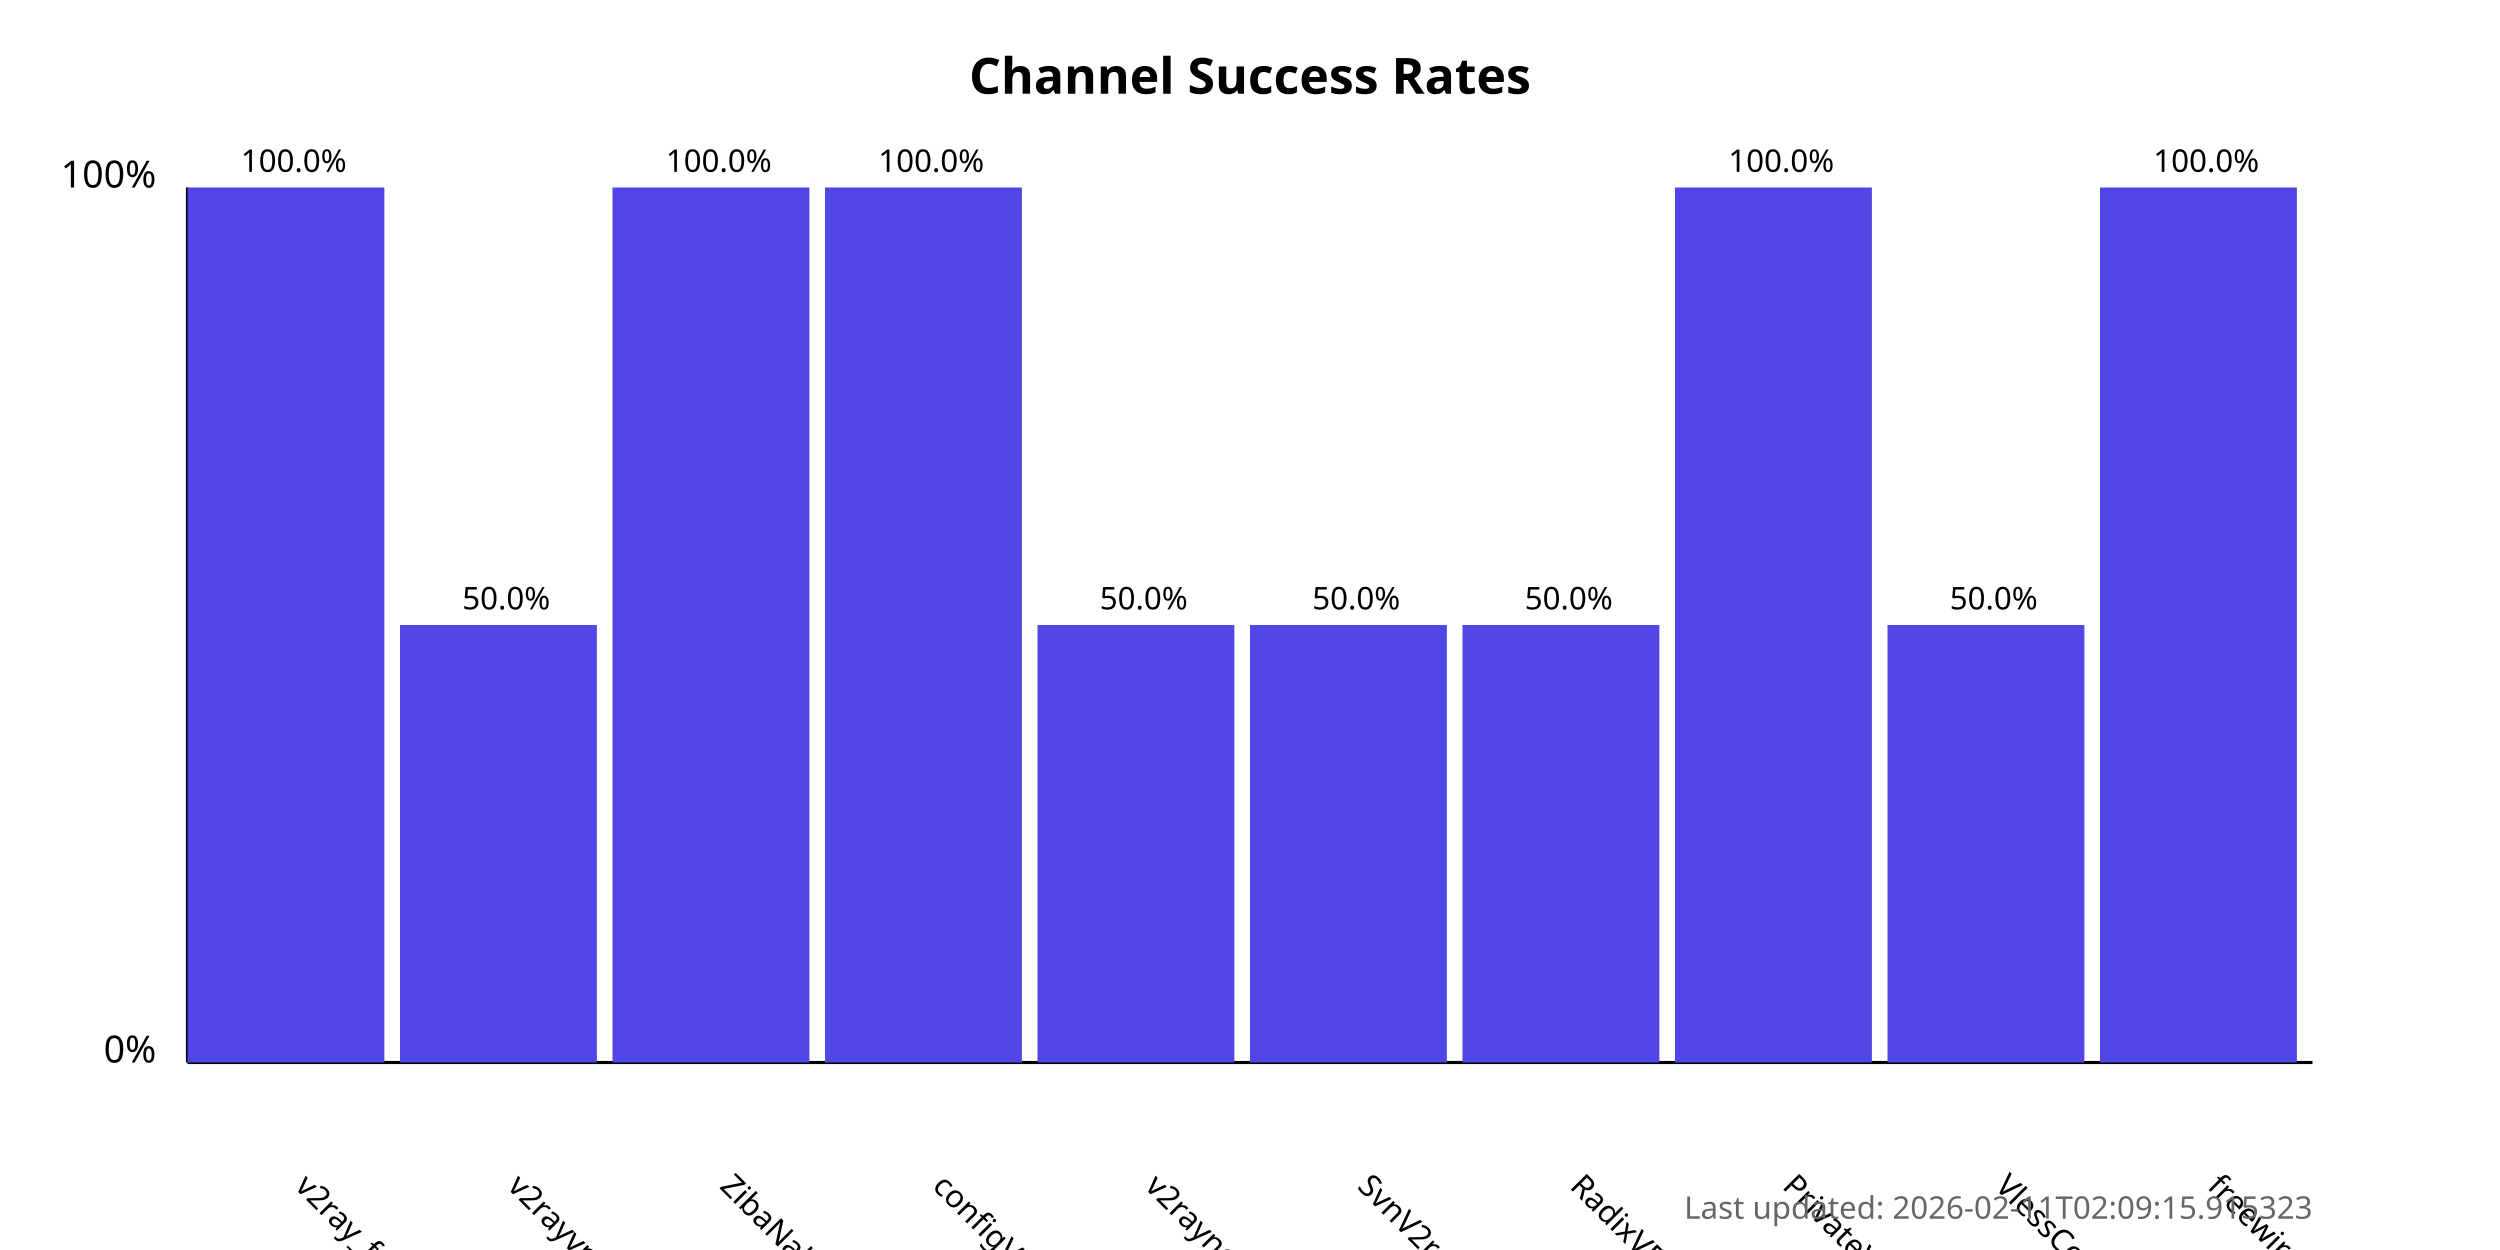
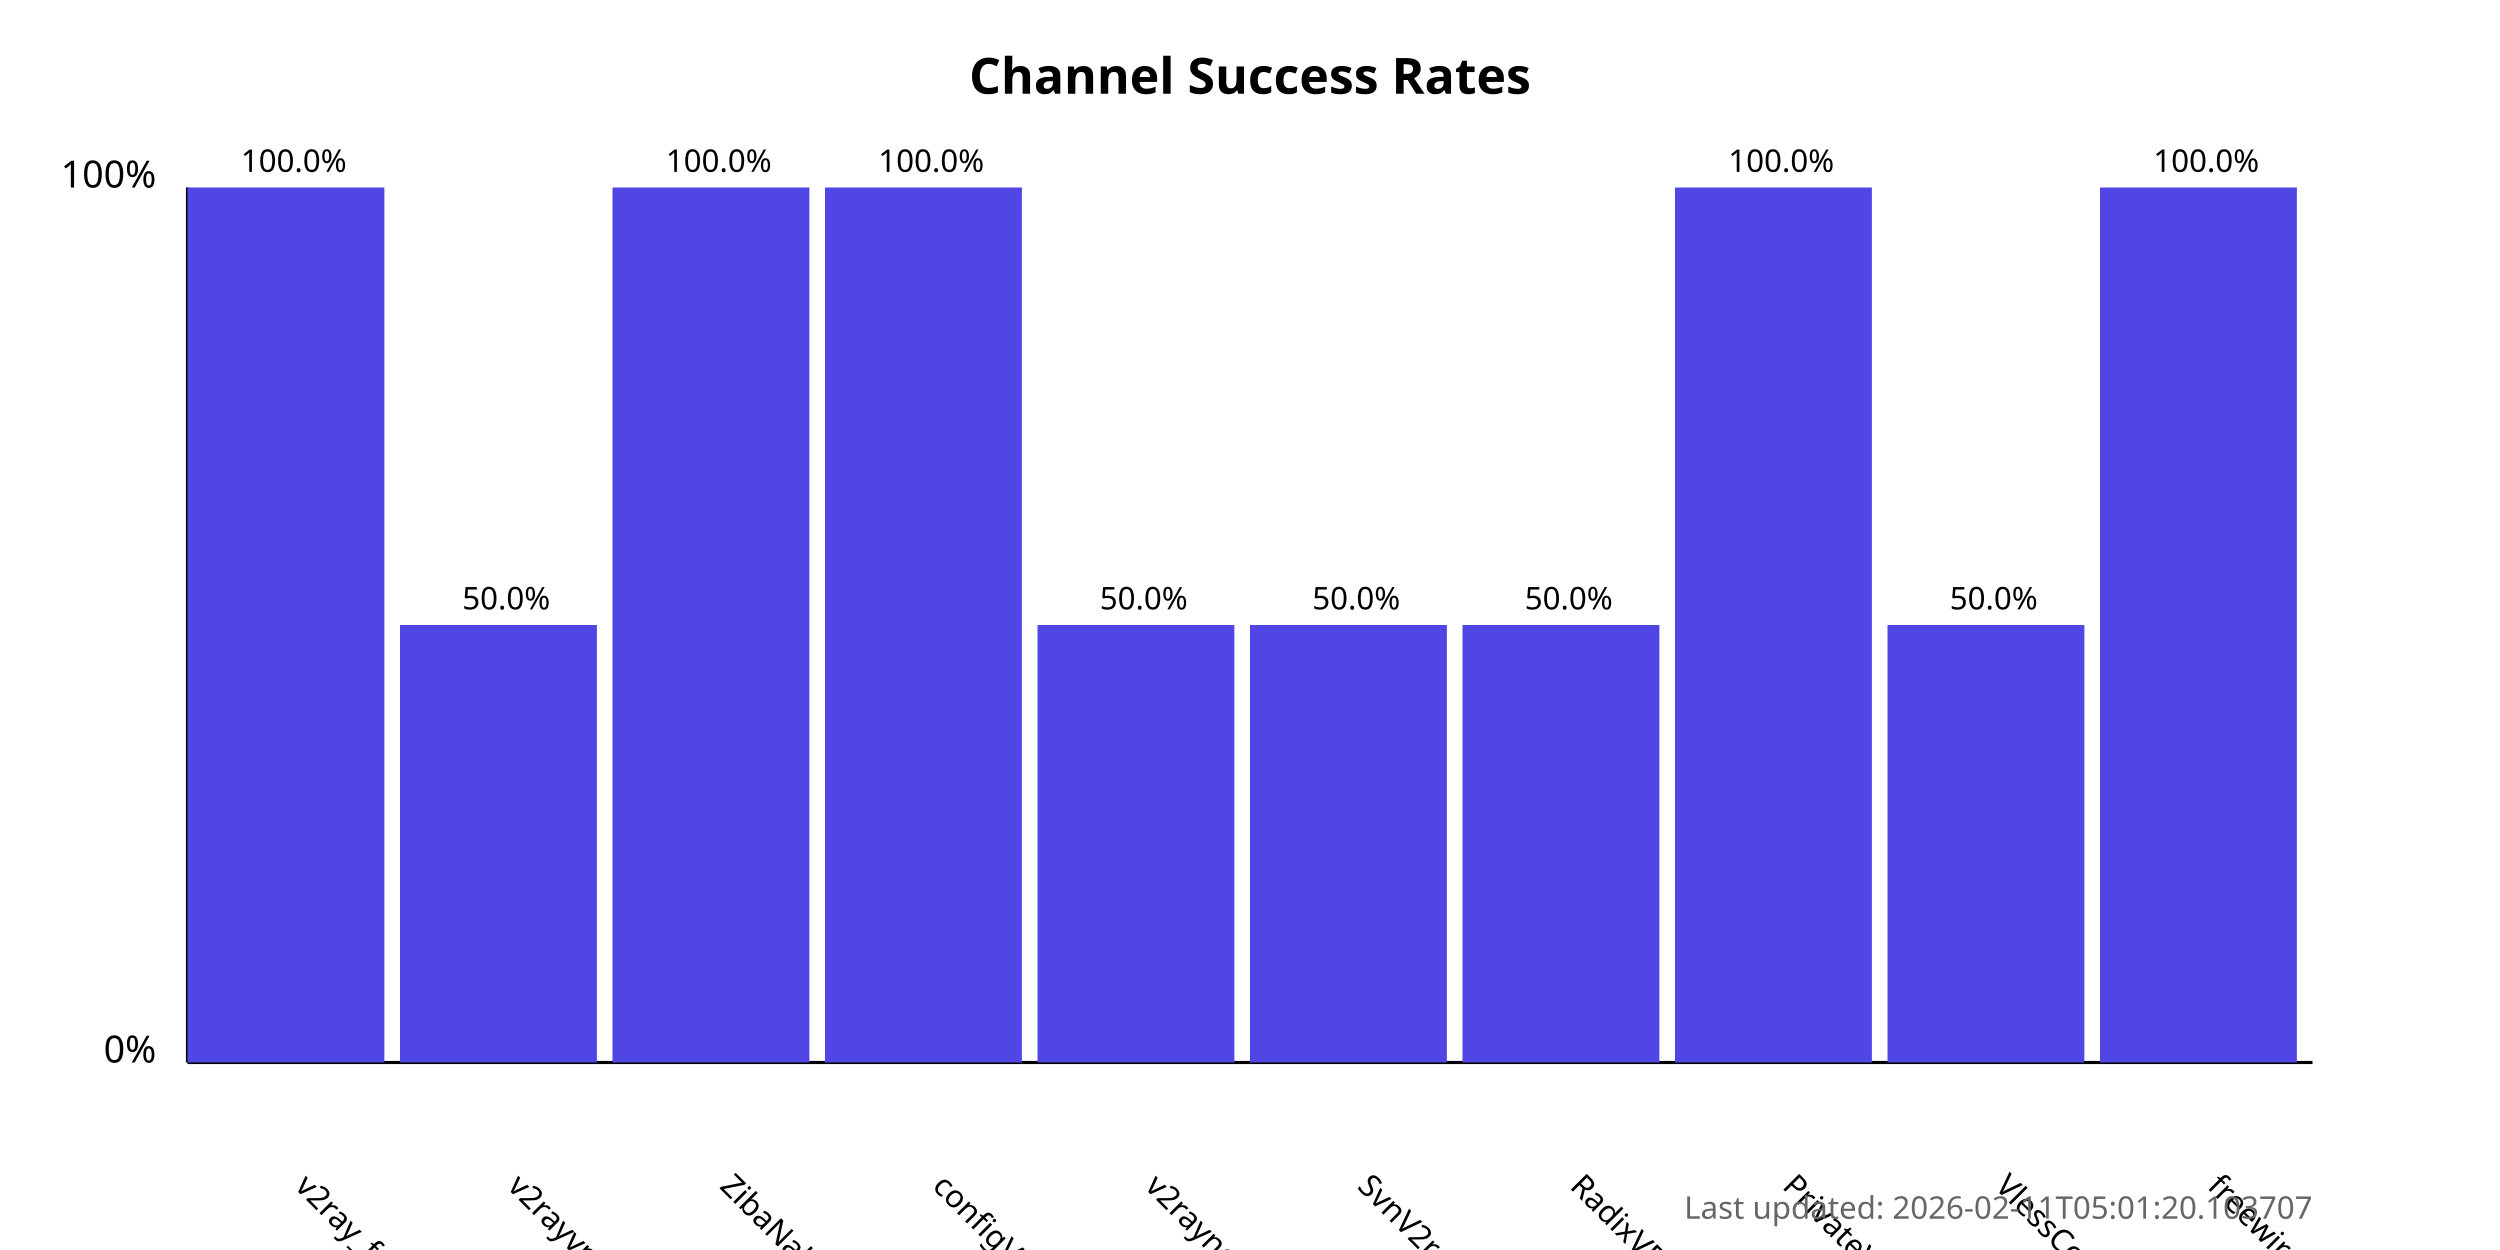
<svg xmlns="http://www.w3.org/2000/svg" width="800" height="400">
  <style>
            .chart-title { font: bold 16px sans-serif; }
            .axis-label { font: 12px sans-serif; }
            .tick-label { font: 10px sans-serif; }
            .bar { fill: #4f46e5; }
            .bar:hover { fill: #6366f1; }
            .timestamp { font: 10px sans-serif; fill: #666; }
        </style>
  <text x="400.0" y="30" text-anchor="middle" class="chart-title">
            Channel Success Rates
        </text>
  <line x1="60" y1="340" x2="60" y2="60" stroke="black" stroke-width="1" />
  <line x1="60" y1="340" x2="740" y2="340" stroke="black" stroke-width="1" />
  <text x="50" y="340" text-anchor="end" class="axis-label">0%</text>
  <text x="50" y="60" text-anchor="end" class="axis-label">100%</text>
  <g>
    <rect x="60" y="60.0" width="63.0" height="280.0" class="bar" />
    <text x="94.0" y="380" transform="rotate(45, 94.0, 380)" text-anchor="start" class="tick-label">
                v2ray_free_conf
            </text>
    <text x="94.0" y="55.0" text-anchor="middle" class="tick-label">
                100.0%
            </text>
  </g>
  <g>
    <rect x="128.0" y="200.0" width="63.0" height="140.0" class="bar" />
    <text x="162.0" y="380" transform="rotate(45, 162.0, 380)" text-anchor="start" class="tick-label">
                v2rayvpno
            </text>
    <text x="162.0" y="195.0" text-anchor="middle" class="tick-label">
                50.0%
            </text>
  </g>
  <g>
    <rect x="196.0" y="60.0" width="63.0" height="280.0" class="bar" />
    <text x="230.0" y="380" transform="rotate(45, 230.0, 380)" text-anchor="start" class="tick-label">
                ZibaNabz
            </text>
    <text x="230.0" y="55.0" text-anchor="middle" class="tick-label">
                100.0%
            </text>
  </g>
  <g>
    <rect x="264.0" y="60.0" width="63.0" height="280.0" class="bar" />
    <text x="298.0" y="380" transform="rotate(45, 298.0, 380)" text-anchor="start" class="tick-label">
                configV2rayForFree
            </text>
    <text x="298.0" y="55.0" text-anchor="middle" class="tick-label">
                100.0%
            </text>
  </g>
  <g>
    <rect x="332.0" y="200.0" width="63.0" height="140.0" class="bar" />
    <text x="366.0" y="380" transform="rotate(45, 366.0, 380)" text-anchor="start" class="tick-label">
                v2rayngvpn
            </text>
    <text x="366.0" y="195.0" text-anchor="middle" class="tick-label">
                50.0%
            </text>
  </g>
  <g>
    <rect x="400.0" y="200.0" width="63.0" height="140.0" class="bar" />
    <text x="434.0" y="380" transform="rotate(45, 434.0, 380)" text-anchor="start" class="tick-label">
                SvnV2ray
            </text>
    <text x="434.0" y="195.0" text-anchor="middle" class="tick-label">
                50.0%
            </text>
  </g>
  <g>
    <rect x="468.0" y="200.0" width="63.0" height="140.0" class="bar" />
    <text x="502.0" y="380" transform="rotate(45, 502.0, 380)" text-anchor="start" class="tick-label">
                RadixVPN
            </text>
    <text x="502.0" y="195.0" text-anchor="middle" class="tick-label">
                50.0%
            </text>
  </g>
  <g>
    <rect x="536.0" y="60.0" width="63.0" height="280.0" class="bar" />
    <text x="570.0" y="380" transform="rotate(45, 570.0, 380)" text-anchor="start" class="tick-label">
                PrivateVPNs
            </text>
    <text x="570.0" y="55.0" text-anchor="middle" class="tick-label">
                100.0%
            </text>
  </g>
  <g>
    <rect x="604.0" y="200.0" width="63.0" height="140.0" class="bar" />
    <text x="638.0" y="380" transform="rotate(45, 638.0, 380)" text-anchor="start" class="tick-label">
                VlessConfig
            </text>
    <text x="638.0" y="195.0" text-anchor="middle" class="tick-label">
                50.0%
            </text>
  </g>
  <g>
    <rect x="672.0" y="60.0" width="63.0" height="280.0" class="bar" />
    <text x="706.0" y="380" transform="rotate(45, 706.0, 380)" text-anchor="start" class="tick-label">
                freewireguard
            </text>
    <text x="706.0" y="55.0" text-anchor="middle" class="tick-label">
                100.0%
            </text>
  </g>
  <text x="740" y="390" text-anchor="end" class="timestamp">
-             Last updated: 2026-02-11T02:09:15.915323
+             Last updated: 2026-02-11T05:01:20.103707
        </text>
</svg>
